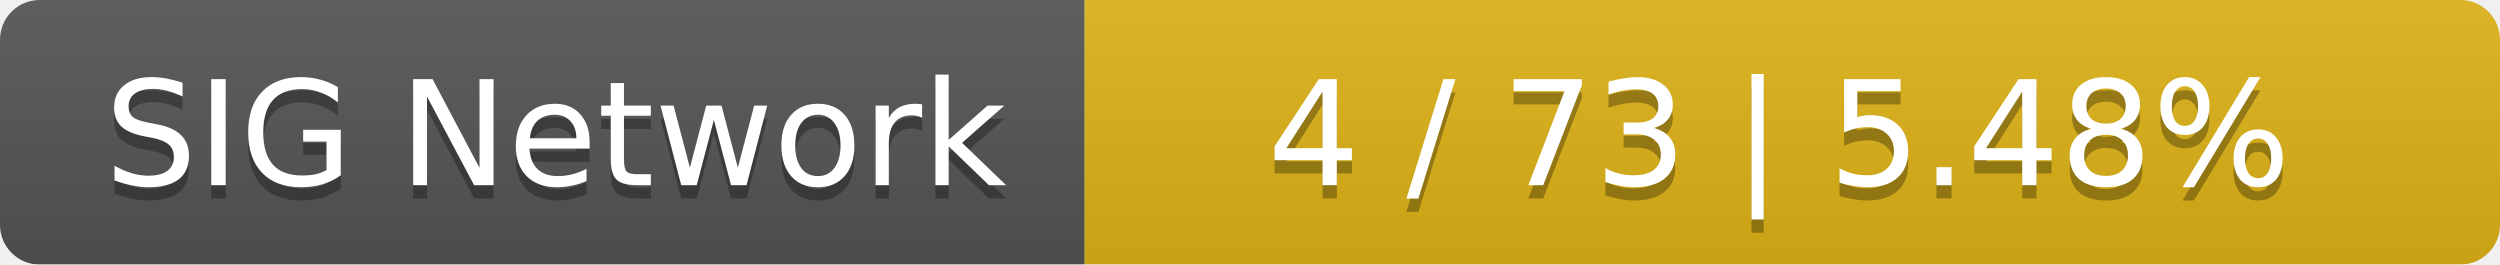
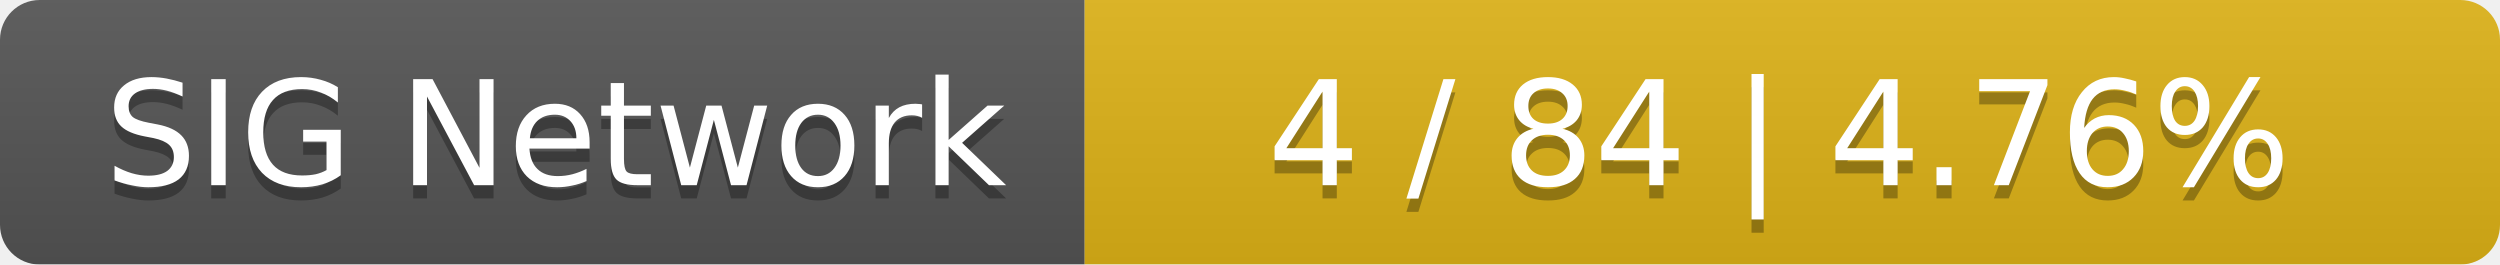
<svg xmlns="http://www.w3.org/2000/svg" width="189" height="20">
  <linearGradient id="smooth" x2="0" y2="100%">
    <stop offset="0" stop-color="#bbb" stop-opacity=".1" />
    <stop offset="1" stop-opacity=".1" />
  </linearGradient>
  <mask id="round">
    <rect width="189" height="20" rx="3" fill="#fff" />
  </mask>
  <g mask="url(#round)">
    <rect width="82" height="20" fill="#555" />
    <rect x="82" width="107" height="20" fill="#dfb317" />
    <rect width="189" height="20" fill="url(#smooth)" />
  </g>
  <g fill="#fff" text-anchor="middle" font-family="DejaVu Sans,Verdana,Geneva,sans-serif" font-size="11">
    <text x="42" y="15" fill="#010101" fill-opacity=".3">SIG Network</text>
    <text x="42" y="14">SIG Network</text>
-     <text x="134.5" y="15" fill="#010101" fill-opacity=".3">4 / 73    |    5.48%</text>
-     <text x="134.5" y="14">4 / 73    |    5.48%</text>
+     <text x="134.5" y="15" fill="#010101" fill-opacity=".3">4 / 84    |    4.76%</text>
+     <text x="134.5" y="14">4 / 84    |    4.76%</text>
  </g>
</svg>
